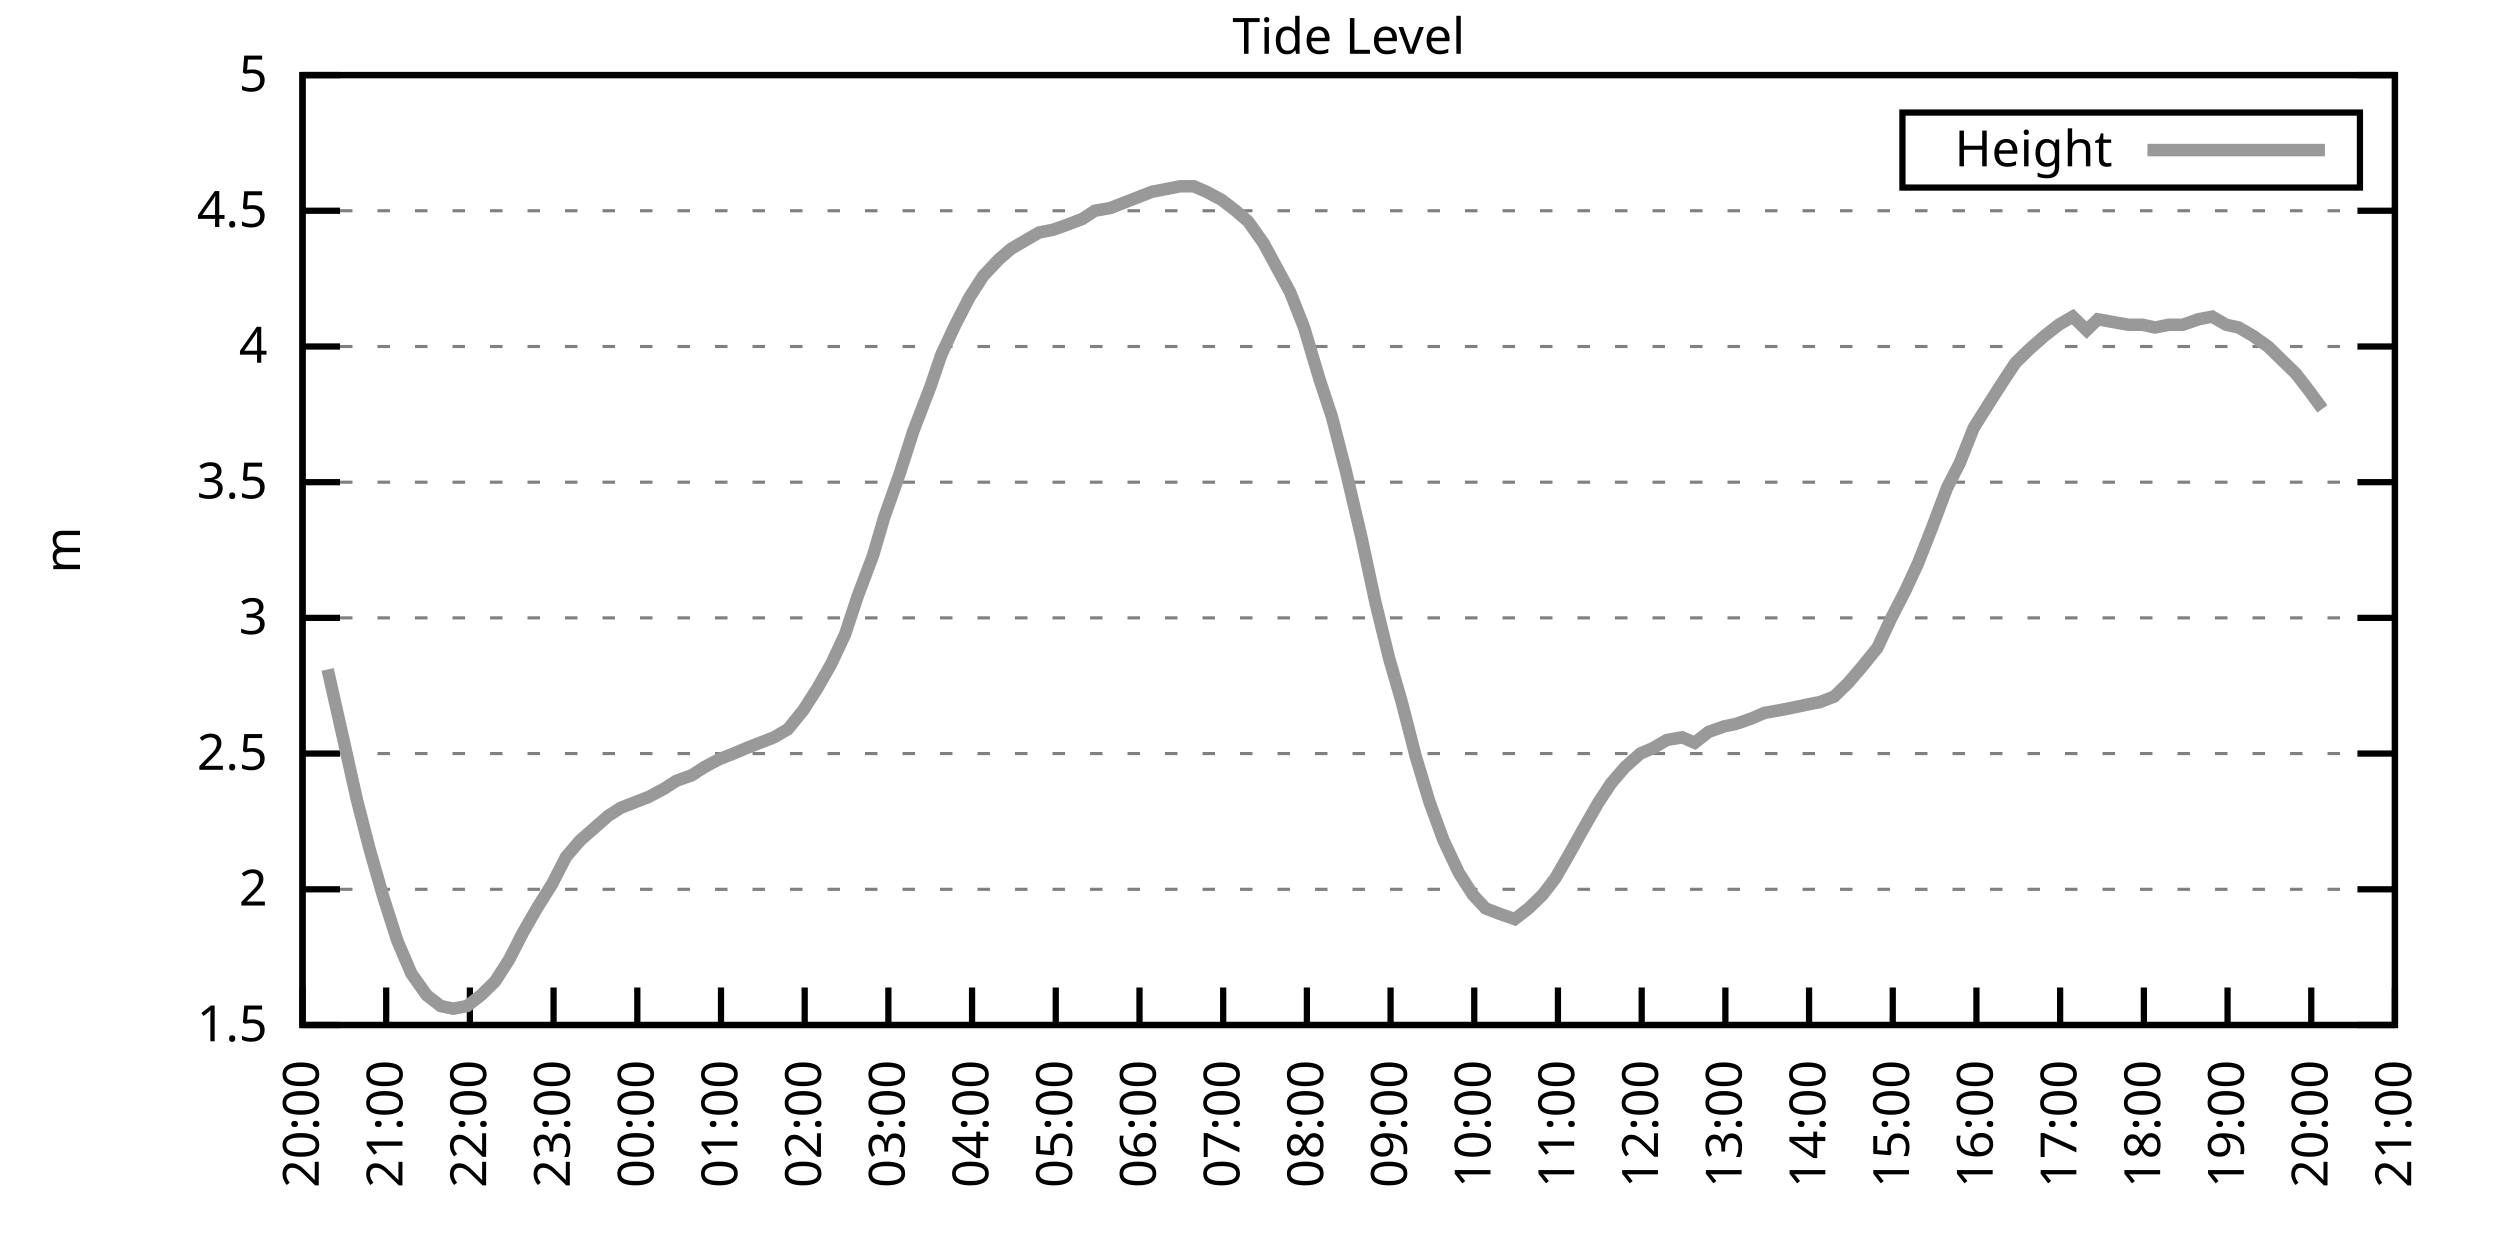
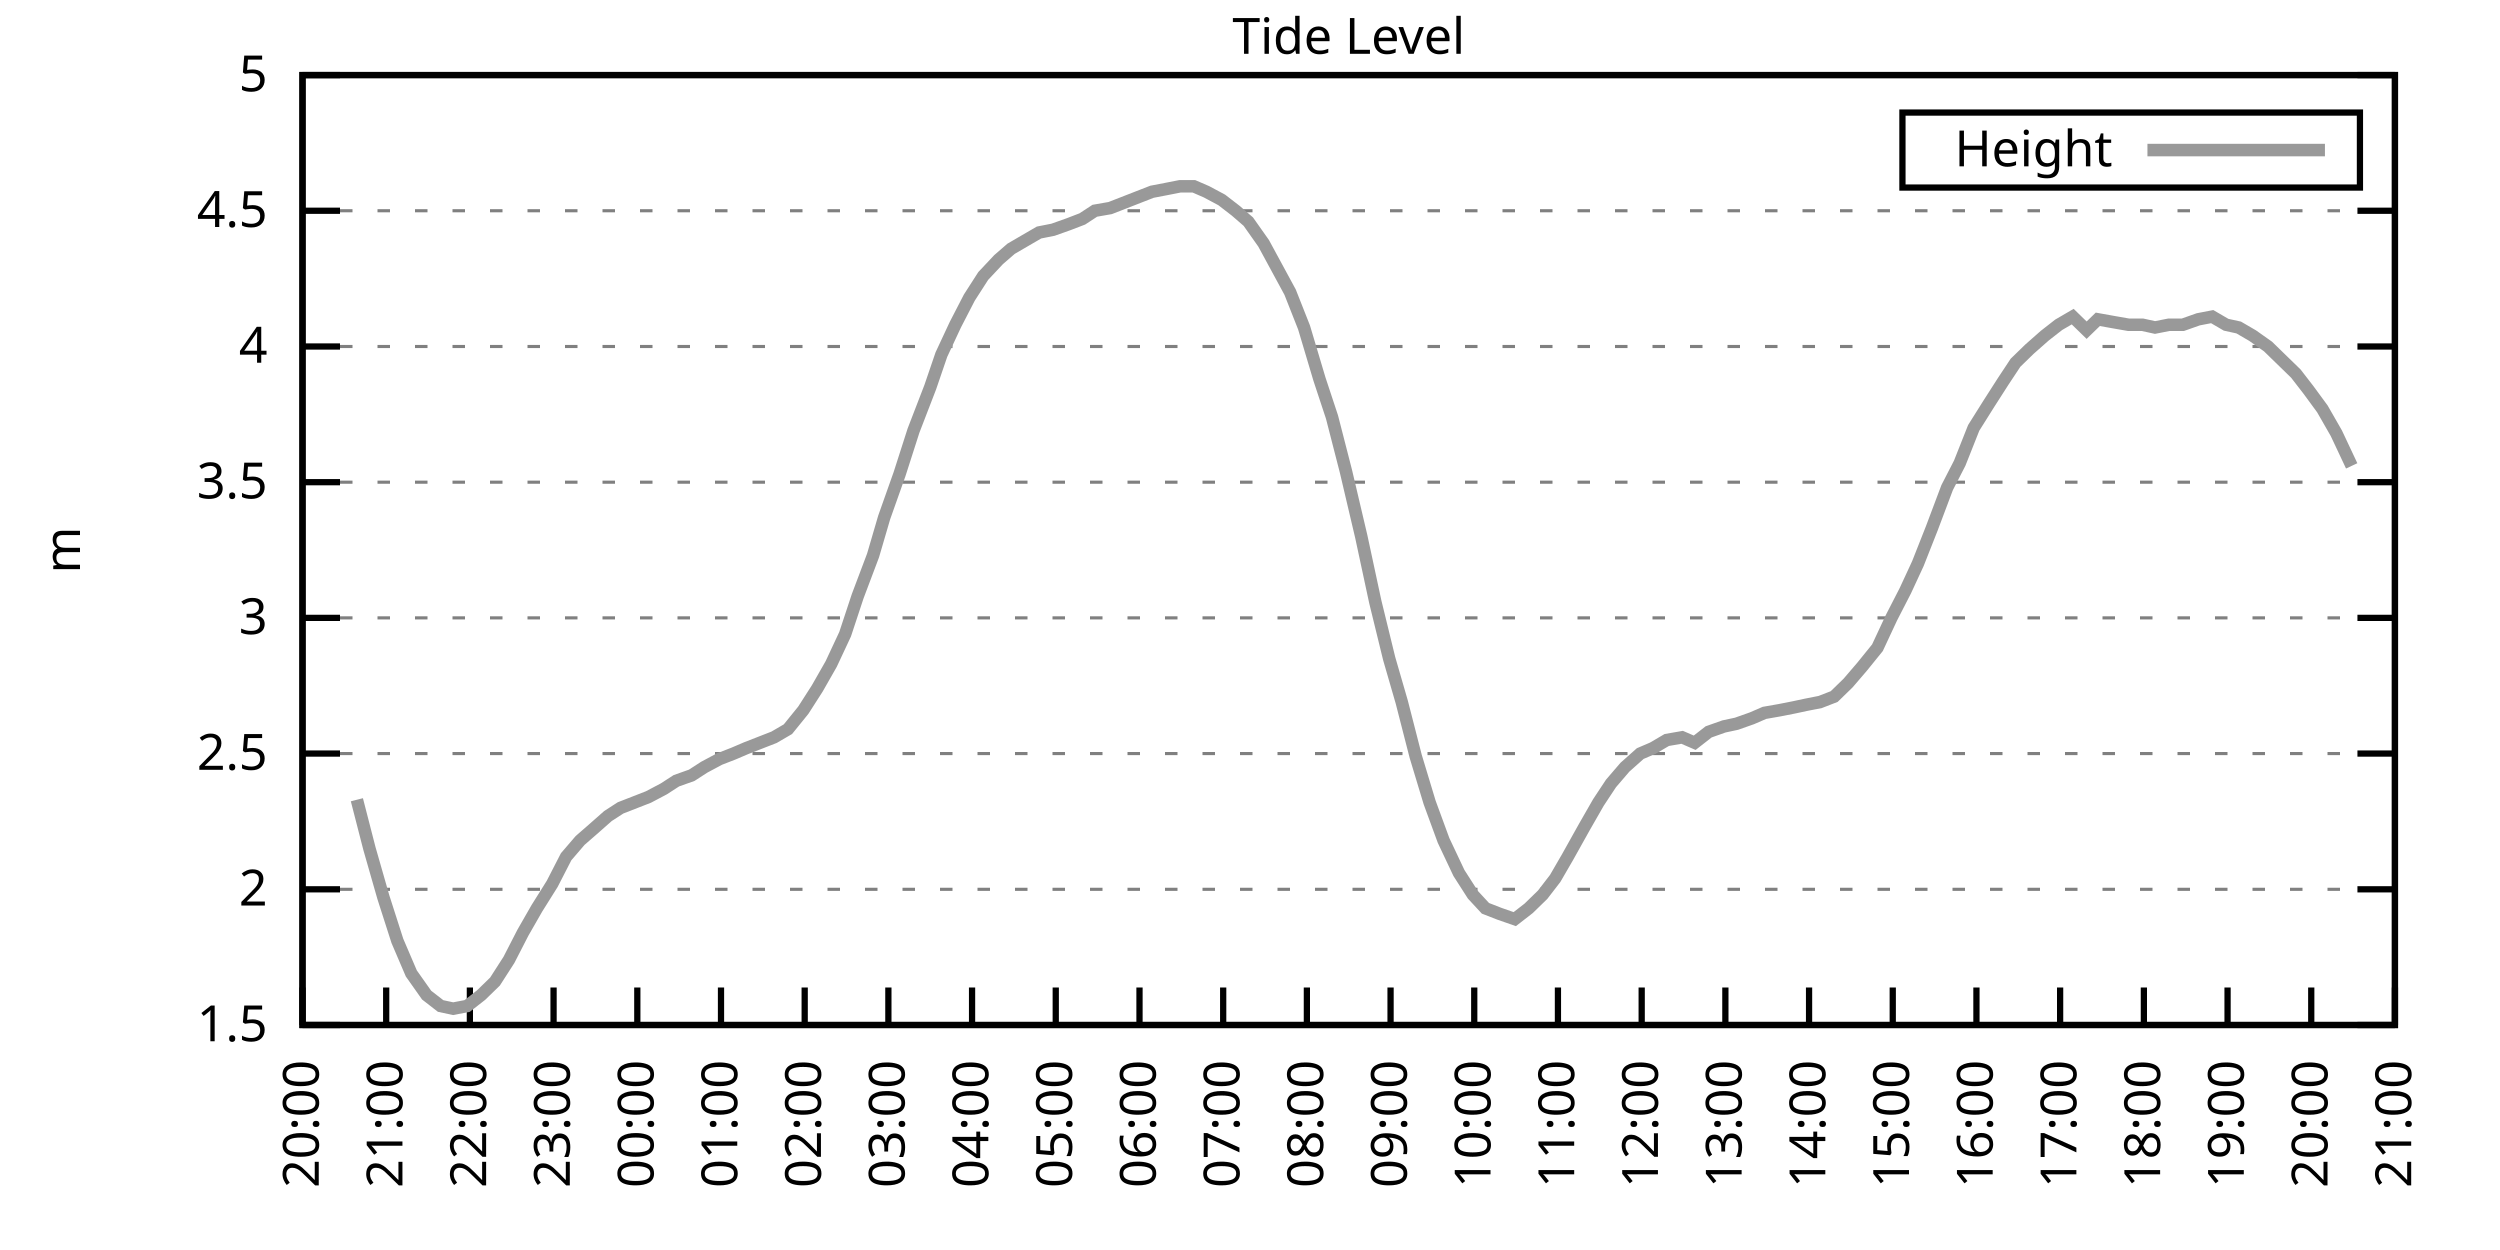
<svg xmlns="http://www.w3.org/2000/svg" xmlns:xlink="http://www.w3.org/1999/xlink" width="400" height="200" viewBox="0 0 400 200">
  <g id="gnuplot_canvas">
    <rect x="0" y="0" width="400" height="200" fill="none" />
    <defs>
      <circle id="gpDot" r="0.5" stroke-width="0.5" stroke="currentColor" />
      <path id="gpPt0" stroke-width="0.333" stroke="currentColor" d="M-1,0 h2 M0,-1 v2" />
      <path id="gpPt1" stroke-width="0.333" stroke="currentColor" d="M-1,-1 L1,1 M1,-1 L-1,1" />
      <path id="gpPt2" stroke-width="0.333" stroke="currentColor" d="M-1,0 L1,0 M0,-1 L0,1 M-1,-1 L1,1 M-1,1 L1,-1" />
      <rect id="gpPt3" stroke-width="0.333" stroke="currentColor" x="-1" y="-1" width="2" height="2" />
      <rect id="gpPt4" stroke-width="0.333" stroke="currentColor" fill="currentColor" x="-1" y="-1" width="2" height="2" />
      <circle id="gpPt5" stroke-width="0.333" stroke="currentColor" cx="0" cy="0" r="1" />
      <use xlink:href="#gpPt5" id="gpPt6" fill="currentColor" stroke="none" />
      <path id="gpPt7" stroke-width="0.333" stroke="currentColor" d="M0,-1.33 L-1.33,0.67 L1.33,0.67 z" />
      <use xlink:href="#gpPt7" id="gpPt8" fill="currentColor" stroke="none" />
      <use xlink:href="#gpPt7" id="gpPt9" stroke="currentColor" transform="rotate(180)" />
      <use xlink:href="#gpPt9" id="gpPt10" fill="currentColor" stroke="none" />
      <use xlink:href="#gpPt3" id="gpPt11" stroke="currentColor" transform="rotate(45)" />
      <use xlink:href="#gpPt11" id="gpPt12" fill="currentColor" stroke="none" />
      <path id="gpPt13" stroke-width="0.333" stroke="currentColor" d="M0,1.330 L1.265,0.411 L0.782,-1.067 L-0.782,-1.076 L-1.265,0.411 z" />
      <use xlink:href="#gpPt13" id="gpPt14" fill="currentColor" stroke="none" />
      <filter id="textbox" filterUnits="objectBoundingBox" x="0" y="0" height="1" width="1">
        <feFlood flood-color="white" flood-opacity="1" result="bgnd" />
        <feComposite in="SourceGraphic" in2="bgnd" operator="atop" />
      </filter>
      <filter id="greybox" filterUnits="objectBoundingBox" x="0" y="0" height="1" width="1">
        <feFlood flood-color="lightgrey" flood-opacity="1" result="grey" />
        <feComposite in="SourceGraphic" in2="grey" operator="atop" />
      </filter>
    </defs>
    <g fill="none" color="white" stroke="currentColor" stroke-width="1.00" stroke-linecap="butt" stroke-linejoin="miter">
</g>
    <g fill="none" color="black" stroke="currentColor" stroke-width="1.00" stroke-linecap="butt" stroke-linejoin="miter">
      <g stroke="none" shape-rendering="crispEdges">
        <polygon fill="rgb(255, 255, 255)" points="48.40,164.00 383.18,164.00 383.18,12.02 48.40,12.02 " />
      </g>
    </g>
    <g fill="none" color="black" stroke="currentColor" stroke-width="1.00" stroke-linecap="butt" stroke-linejoin="miter">
</g>
    <g fill="none" color="black" stroke="black" stroke-width="0.50" stroke-linecap="butt" stroke-linejoin="miter">
</g>
    <g fill="none" color="gray" stroke="currentColor" stroke-width="0.50" stroke-linecap="butt" stroke-linejoin="miter">
      <path stroke="gray" stroke-dasharray="2,4" class="gridline" d="M48.40,164.00 L383.19,164.00  " />
    </g>
    <g fill="none" color="gray" stroke="gray" stroke-width="1.00" stroke-linecap="butt" stroke-linejoin="miter">
</g>
    <g fill="none" color="black" stroke="currentColor" stroke-width="1.00" stroke-linecap="butt" stroke-linejoin="miter">
      <path stroke="black" d="M48.40,164.00 L54.40,164.00 M383.19,164.00 L377.19,164.00  " />
      <g transform="translate(42.80,166.60)" stroke="none" fill="black" font-family="Sans" font-size="8.00" text-anchor="end">
        <text>
          <tspan font-family="Sans"> 1.5</tspan>
        </text>
      </g>
    </g>
    <g fill="none" color="black" stroke="currentColor" stroke-width="1.00" stroke-linecap="butt" stroke-linejoin="miter">
</g>
    <g fill="none" color="black" stroke="black" stroke-width="0.50" stroke-linecap="butt" stroke-linejoin="miter">
</g>
    <g fill="none" color="gray" stroke="currentColor" stroke-width="0.50" stroke-linecap="butt" stroke-linejoin="miter">
      <path stroke="gray" stroke-dasharray="2,4" class="gridline" d="M48.40,142.29 L383.19,142.29  " />
    </g>
    <g fill="none" color="gray" stroke="gray" stroke-width="1.00" stroke-linecap="butt" stroke-linejoin="miter">
</g>
    <g fill="none" color="black" stroke="currentColor" stroke-width="1.00" stroke-linecap="butt" stroke-linejoin="miter">
      <path stroke="black" d="M48.40,142.29 L54.40,142.29 M383.19,142.29 L377.19,142.29  " />
      <g transform="translate(42.80,144.89)" stroke="none" fill="black" font-family="Sans" font-size="8.00" text-anchor="end">
        <text>
          <tspan font-family="Sans"> 2</tspan>
        </text>
      </g>
    </g>
    <g fill="none" color="black" stroke="currentColor" stroke-width="1.00" stroke-linecap="butt" stroke-linejoin="miter">
</g>
    <g fill="none" color="black" stroke="black" stroke-width="0.50" stroke-linecap="butt" stroke-linejoin="miter">
</g>
    <g fill="none" color="gray" stroke="currentColor" stroke-width="0.50" stroke-linecap="butt" stroke-linejoin="miter">
      <path stroke="gray" stroke-dasharray="2,4" class="gridline" d="M48.40,120.57 L383.19,120.57  " />
    </g>
    <g fill="none" color="gray" stroke="gray" stroke-width="1.00" stroke-linecap="butt" stroke-linejoin="miter">
</g>
    <g fill="none" color="black" stroke="currentColor" stroke-width="1.00" stroke-linecap="butt" stroke-linejoin="miter">
      <path stroke="black" d="M48.40,120.57 L54.40,120.57 M383.19,120.57 L377.19,120.57  " />
      <g transform="translate(42.80,123.17)" stroke="none" fill="black" font-family="Sans" font-size="8.00" text-anchor="end">
        <text>
          <tspan font-family="Sans"> 2.5</tspan>
        </text>
      </g>
    </g>
    <g fill="none" color="black" stroke="currentColor" stroke-width="1.00" stroke-linecap="butt" stroke-linejoin="miter">
</g>
    <g fill="none" color="black" stroke="black" stroke-width="0.50" stroke-linecap="butt" stroke-linejoin="miter">
</g>
    <g fill="none" color="gray" stroke="currentColor" stroke-width="0.50" stroke-linecap="butt" stroke-linejoin="miter">
      <path stroke="gray" stroke-dasharray="2,4" class="gridline" d="M48.40,98.86 L383.19,98.86  " />
    </g>
    <g fill="none" color="gray" stroke="gray" stroke-width="1.00" stroke-linecap="butt" stroke-linejoin="miter">
</g>
    <g fill="none" color="black" stroke="currentColor" stroke-width="1.00" stroke-linecap="butt" stroke-linejoin="miter">
      <path stroke="black" d="M48.40,98.86 L54.40,98.86 M383.19,98.86 L377.19,98.86  " />
      <g transform="translate(42.80,101.46)" stroke="none" fill="black" font-family="Sans" font-size="8.00" text-anchor="end">
        <text>
          <tspan font-family="Sans"> 3</tspan>
        </text>
      </g>
    </g>
    <g fill="none" color="black" stroke="currentColor" stroke-width="1.00" stroke-linecap="butt" stroke-linejoin="miter">
</g>
    <g fill="none" color="black" stroke="black" stroke-width="0.50" stroke-linecap="butt" stroke-linejoin="miter">
</g>
    <g fill="none" color="gray" stroke="currentColor" stroke-width="0.50" stroke-linecap="butt" stroke-linejoin="miter">
      <path stroke="gray" stroke-dasharray="2,4" class="gridline" d="M48.40,77.15 L383.19,77.15  " />
    </g>
    <g fill="none" color="gray" stroke="gray" stroke-width="1.00" stroke-linecap="butt" stroke-linejoin="miter">
</g>
    <g fill="none" color="black" stroke="currentColor" stroke-width="1.00" stroke-linecap="butt" stroke-linejoin="miter">
      <path stroke="black" d="M48.40,77.15 L54.40,77.15 M383.19,77.15 L377.19,77.15  " />
      <g transform="translate(42.80,79.75)" stroke="none" fill="black" font-family="Sans" font-size="8.00" text-anchor="end">
        <text>
          <tspan font-family="Sans"> 3.5</tspan>
        </text>
      </g>
    </g>
    <g fill="none" color="black" stroke="currentColor" stroke-width="1.00" stroke-linecap="butt" stroke-linejoin="miter">
</g>
    <g fill="none" color="black" stroke="black" stroke-width="0.50" stroke-linecap="butt" stroke-linejoin="miter">
</g>
    <g fill="none" color="gray" stroke="currentColor" stroke-width="0.50" stroke-linecap="butt" stroke-linejoin="miter">
      <path stroke="gray" stroke-dasharray="2,4" class="gridline" d="M48.40,55.44 L383.19,55.44  " />
    </g>
    <g fill="none" color="gray" stroke="gray" stroke-width="1.00" stroke-linecap="butt" stroke-linejoin="miter">
</g>
    <g fill="none" color="black" stroke="currentColor" stroke-width="1.00" stroke-linecap="butt" stroke-linejoin="miter">
      <path stroke="black" d="M48.40,55.44 L54.40,55.44 M383.19,55.44 L377.19,55.44  " />
      <g transform="translate(42.80,58.04)" stroke="none" fill="black" font-family="Sans" font-size="8.00" text-anchor="end">
        <text>
          <tspan font-family="Sans"> 4</tspan>
        </text>
      </g>
    </g>
    <g fill="none" color="black" stroke="currentColor" stroke-width="1.00" stroke-linecap="butt" stroke-linejoin="miter">
</g>
    <g fill="none" color="black" stroke="black" stroke-width="0.50" stroke-linecap="butt" stroke-linejoin="miter">
</g>
    <g fill="none" color="gray" stroke="currentColor" stroke-width="0.50" stroke-linecap="butt" stroke-linejoin="miter">
      <path stroke="gray" stroke-dasharray="2,4" class="gridline" d="M48.40,33.72 L383.19,33.72  " />
    </g>
    <g fill="none" color="gray" stroke="gray" stroke-width="1.00" stroke-linecap="butt" stroke-linejoin="miter">
</g>
    <g fill="none" color="black" stroke="currentColor" stroke-width="1.00" stroke-linecap="butt" stroke-linejoin="miter">
      <path stroke="black" d="M48.40,33.72 L54.40,33.72 M383.19,33.72 L377.19,33.72  " />
      <g transform="translate(42.80,36.32)" stroke="none" fill="black" font-family="Sans" font-size="8.00" text-anchor="end">
        <text>
          <tspan font-family="Sans"> 4.5</tspan>
        </text>
      </g>
    </g>
    <g fill="none" color="black" stroke="currentColor" stroke-width="1.00" stroke-linecap="butt" stroke-linejoin="miter">
</g>
    <g fill="none" color="black" stroke="black" stroke-width="0.50" stroke-linecap="butt" stroke-linejoin="miter">
</g>
    <g fill="none" color="gray" stroke="currentColor" stroke-width="0.50" stroke-linecap="butt" stroke-linejoin="miter">
      <path stroke="gray" stroke-dasharray="2,4" class="gridline" d="M48.40,12.01 L383.19,12.01  " />
    </g>
    <g fill="none" color="gray" stroke="gray" stroke-width="1.00" stroke-linecap="butt" stroke-linejoin="miter">
</g>
    <g fill="none" color="black" stroke="currentColor" stroke-width="1.00" stroke-linecap="butt" stroke-linejoin="miter">
      <path stroke="black" d="M48.40,12.01 L54.40,12.01 M383.19,12.01 L377.19,12.01  " />
      <g transform="translate(42.80,14.61)" stroke="none" fill="black" font-family="Sans" font-size="8.00" text-anchor="end">
        <text>
          <tspan font-family="Sans"> 5</tspan>
        </text>
      </g>
    </g>
    <g fill="none" color="black" stroke="currentColor" stroke-width="1.00" stroke-linecap="butt" stroke-linejoin="miter">
      <path stroke="black" d="M48.40,164.00 L48.40,158.00  " />
      <g transform="translate(51.00,169.60) rotate(270.00)" stroke="none" fill="black" font-family="Sans" font-size="8.00" text-anchor="end">
        <text>
          <tspan font-family="Sans">20:00</tspan>
        </text>
      </g>
    </g>
    <g fill="none" color="black" stroke="currentColor" stroke-width="1.00" stroke-linecap="butt" stroke-linejoin="miter">
      <path stroke="black" d="M61.79,164.00 L61.79,158.00  " />
      <g transform="translate(64.39,169.60) rotate(270.00)" stroke="none" fill="black" font-family="Sans" font-size="8.00" text-anchor="end">
        <text>
          <tspan font-family="Sans">21:00</tspan>
        </text>
      </g>
    </g>
    <g fill="none" color="black" stroke="currentColor" stroke-width="1.00" stroke-linecap="butt" stroke-linejoin="miter">
      <path stroke="black" d="M75.18,164.00 L75.18,158.00  " />
      <g transform="translate(77.78,169.60) rotate(270.00)" stroke="none" fill="black" font-family="Sans" font-size="8.00" text-anchor="end">
        <text>
          <tspan font-family="Sans">22:00</tspan>
        </text>
      </g>
    </g>
    <g fill="none" color="black" stroke="currentColor" stroke-width="1.00" stroke-linecap="butt" stroke-linejoin="miter">
      <path stroke="black" d="M88.57,164.00 L88.57,158.00  " />
      <g transform="translate(91.17,169.60) rotate(270.00)" stroke="none" fill="black" font-family="Sans" font-size="8.00" text-anchor="end">
        <text>
          <tspan font-family="Sans">23:00</tspan>
        </text>
      </g>
    </g>
    <g fill="none" color="black" stroke="currentColor" stroke-width="1.00" stroke-linecap="butt" stroke-linejoin="miter">
      <path stroke="black" d="M101.97,164.00 L101.97,158.00  " />
      <g transform="translate(104.57,169.60) rotate(270.00)" stroke="none" fill="black" font-family="Sans" font-size="8.00" text-anchor="end">
        <text>
          <tspan font-family="Sans">00:00</tspan>
        </text>
      </g>
    </g>
    <g fill="none" color="black" stroke="currentColor" stroke-width="1.00" stroke-linecap="butt" stroke-linejoin="miter">
      <path stroke="black" d="M115.36,164.00 L115.36,158.00  " />
      <g transform="translate(117.96,169.60) rotate(270.00)" stroke="none" fill="black" font-family="Sans" font-size="8.00" text-anchor="end">
        <text>
          <tspan font-family="Sans">01:00</tspan>
        </text>
      </g>
    </g>
    <g fill="none" color="black" stroke="currentColor" stroke-width="1.00" stroke-linecap="butt" stroke-linejoin="miter">
      <path stroke="black" d="M128.75,164.00 L128.75,158.00  " />
      <g transform="translate(131.35,169.60) rotate(270.00)" stroke="none" fill="black" font-family="Sans" font-size="8.00" text-anchor="end">
        <text>
          <tspan font-family="Sans">02:00</tspan>
        </text>
      </g>
    </g>
    <g fill="none" color="black" stroke="currentColor" stroke-width="1.00" stroke-linecap="butt" stroke-linejoin="miter">
      <path stroke="black" d="M142.14,164.00 L142.14,158.00  " />
      <g transform="translate(144.74,169.60) rotate(270.00)" stroke="none" fill="black" font-family="Sans" font-size="8.00" text-anchor="end">
        <text>
          <tspan font-family="Sans">03:00</tspan>
        </text>
      </g>
    </g>
    <g fill="none" color="black" stroke="currentColor" stroke-width="1.00" stroke-linecap="butt" stroke-linejoin="miter">
      <path stroke="black" d="M155.53,164.00 L155.53,158.00  " />
      <g transform="translate(158.13,169.60) rotate(270.00)" stroke="none" fill="black" font-family="Sans" font-size="8.00" text-anchor="end">
        <text>
          <tspan font-family="Sans">04:00</tspan>
        </text>
      </g>
    </g>
    <g fill="none" color="black" stroke="currentColor" stroke-width="1.00" stroke-linecap="butt" stroke-linejoin="miter">
      <path stroke="black" d="M168.92,164.00 L168.92,158.00  " />
      <g transform="translate(171.52,169.60) rotate(270.00)" stroke="none" fill="black" font-family="Sans" font-size="8.00" text-anchor="end">
        <text>
          <tspan font-family="Sans">05:00</tspan>
        </text>
      </g>
    </g>
    <g fill="none" color="black" stroke="currentColor" stroke-width="1.00" stroke-linecap="butt" stroke-linejoin="miter">
      <path stroke="black" d="M182.32,164.00 L182.32,158.00  " />
      <g transform="translate(184.92,169.60) rotate(270.00)" stroke="none" fill="black" font-family="Sans" font-size="8.00" text-anchor="end">
        <text>
          <tspan font-family="Sans">06:00</tspan>
        </text>
      </g>
    </g>
    <g fill="none" color="black" stroke="currentColor" stroke-width="1.00" stroke-linecap="butt" stroke-linejoin="miter">
      <path stroke="black" d="M195.71,164.00 L195.71,158.00  " />
      <g transform="translate(198.31,169.60) rotate(270.00)" stroke="none" fill="black" font-family="Sans" font-size="8.00" text-anchor="end">
        <text>
          <tspan font-family="Sans">07:00</tspan>
        </text>
      </g>
    </g>
    <g fill="none" color="black" stroke="currentColor" stroke-width="1.00" stroke-linecap="butt" stroke-linejoin="miter">
      <path stroke="black" d="M209.10,164.00 L209.10,158.00  " />
      <g transform="translate(211.70,169.60) rotate(270.00)" stroke="none" fill="black" font-family="Sans" font-size="8.00" text-anchor="end">
        <text>
          <tspan font-family="Sans">08:00</tspan>
        </text>
      </g>
    </g>
    <g fill="none" color="black" stroke="currentColor" stroke-width="1.00" stroke-linecap="butt" stroke-linejoin="miter">
      <path stroke="black" d="M222.49,164.00 L222.49,158.00  " />
      <g transform="translate(225.09,169.60) rotate(270.00)" stroke="none" fill="black" font-family="Sans" font-size="8.00" text-anchor="end">
        <text>
          <tspan font-family="Sans">09:00</tspan>
        </text>
      </g>
    </g>
    <g fill="none" color="black" stroke="currentColor" stroke-width="1.00" stroke-linecap="butt" stroke-linejoin="miter">
      <path stroke="black" d="M235.88,164.00 L235.88,158.00  " />
      <g transform="translate(238.48,169.60) rotate(270.00)" stroke="none" fill="black" font-family="Sans" font-size="8.00" text-anchor="end">
        <text>
          <tspan font-family="Sans">10:00</tspan>
        </text>
      </g>
    </g>
    <g fill="none" color="black" stroke="currentColor" stroke-width="1.00" stroke-linecap="butt" stroke-linejoin="miter">
      <path stroke="black" d="M249.27,164.00 L249.27,158.00  " />
      <g transform="translate(251.87,169.60) rotate(270.00)" stroke="none" fill="black" font-family="Sans" font-size="8.00" text-anchor="end">
        <text>
          <tspan font-family="Sans">11:00</tspan>
        </text>
      </g>
    </g>
    <g fill="none" color="black" stroke="currentColor" stroke-width="1.00" stroke-linecap="butt" stroke-linejoin="miter">
      <path stroke="black" d="M262.67,164.00 L262.67,158.00  " />
      <g transform="translate(265.27,169.60) rotate(270.00)" stroke="none" fill="black" font-family="Sans" font-size="8.00" text-anchor="end">
        <text>
          <tspan font-family="Sans">12:00</tspan>
        </text>
      </g>
    </g>
    <g fill="none" color="black" stroke="currentColor" stroke-width="1.00" stroke-linecap="butt" stroke-linejoin="miter">
      <path stroke="black" d="M276.06,164.00 L276.06,158.00  " />
      <g transform="translate(278.66,169.60) rotate(270.00)" stroke="none" fill="black" font-family="Sans" font-size="8.00" text-anchor="end">
        <text>
          <tspan font-family="Sans">13:00</tspan>
        </text>
      </g>
    </g>
    <g fill="none" color="black" stroke="currentColor" stroke-width="1.00" stroke-linecap="butt" stroke-linejoin="miter">
      <path stroke="black" d="M289.45,164.00 L289.45,158.00  " />
      <g transform="translate(292.05,169.60) rotate(270.00)" stroke="none" fill="black" font-family="Sans" font-size="8.00" text-anchor="end">
        <text>
          <tspan font-family="Sans">14:00</tspan>
        </text>
      </g>
    </g>
    <g fill="none" color="black" stroke="currentColor" stroke-width="1.00" stroke-linecap="butt" stroke-linejoin="miter">
      <path stroke="black" d="M302.84,164.00 L302.84,158.00  " />
      <g transform="translate(305.44,169.60) rotate(270.00)" stroke="none" fill="black" font-family="Sans" font-size="8.00" text-anchor="end">
        <text>
          <tspan font-family="Sans">15:00</tspan>
        </text>
      </g>
    </g>
    <g fill="none" color="black" stroke="currentColor" stroke-width="1.00" stroke-linecap="butt" stroke-linejoin="miter">
      <path stroke="black" d="M316.23,164.00 L316.23,158.00  " />
      <g transform="translate(318.83,169.60) rotate(270.00)" stroke="none" fill="black" font-family="Sans" font-size="8.00" text-anchor="end">
        <text>
          <tspan font-family="Sans">16:00</tspan>
        </text>
      </g>
    </g>
    <g fill="none" color="black" stroke="currentColor" stroke-width="1.00" stroke-linecap="butt" stroke-linejoin="miter">
      <path stroke="black" d="M329.62,164.00 L329.62,158.00  " />
      <g transform="translate(332.22,169.60) rotate(270.00)" stroke="none" fill="black" font-family="Sans" font-size="8.00" text-anchor="end">
        <text>
          <tspan font-family="Sans">17:00</tspan>
        </text>
      </g>
    </g>
    <g fill="none" color="black" stroke="currentColor" stroke-width="1.00" stroke-linecap="butt" stroke-linejoin="miter">
      <path stroke="black" d="M343.02,164.00 L343.02,158.00  " />
      <g transform="translate(345.62,169.60) rotate(270.00)" stroke="none" fill="black" font-family="Sans" font-size="8.00" text-anchor="end">
        <text>
          <tspan font-family="Sans">18:00</tspan>
        </text>
      </g>
    </g>
    <g fill="none" color="black" stroke="currentColor" stroke-width="1.00" stroke-linecap="butt" stroke-linejoin="miter">
      <path stroke="black" d="M356.41,164.00 L356.41,158.00  " />
      <g transform="translate(359.01,169.60) rotate(270.00)" stroke="none" fill="black" font-family="Sans" font-size="8.00" text-anchor="end">
        <text>
          <tspan font-family="Sans">19:00</tspan>
        </text>
      </g>
    </g>
    <g fill="none" color="black" stroke="currentColor" stroke-width="1.00" stroke-linecap="butt" stroke-linejoin="miter">
      <path stroke="black" d="M369.80,164.00 L369.80,158.00  " />
      <g transform="translate(372.40,169.60) rotate(270.00)" stroke="none" fill="black" font-family="Sans" font-size="8.00" text-anchor="end">
        <text>
          <tspan font-family="Sans">20:00</tspan>
        </text>
      </g>
    </g>
    <g fill="none" color="black" stroke="currentColor" stroke-width="1.00" stroke-linecap="butt" stroke-linejoin="miter">
      <path stroke="black" d="M383.19,164.00 L383.19,158.00  " />
      <g transform="translate(385.79,169.60) rotate(270.00)" stroke="none" fill="black" font-family="Sans" font-size="8.00" text-anchor="end">
        <text>
          <tspan font-family="Sans">21:00</tspan>
        </text>
      </g>
    </g>
    <g fill="none" color="black" stroke="currentColor" stroke-width="1.00" stroke-linecap="butt" stroke-linejoin="miter">
</g>
    <g fill="none" color="black" stroke="currentColor" stroke-width="1.00" stroke-linecap="butt" stroke-linejoin="miter">
      <path stroke="black" d="M48.40,12.01 L48.40,164.00 L383.19,164.00 L383.19,12.01 L48.40,12.01 Z  " />
    </g>
    <g fill="none" color="black" stroke="currentColor" stroke-width="1.00" stroke-linecap="butt" stroke-linejoin="miter">
</g>
    <g fill="none" color="black" stroke="currentColor" stroke-width="1.00" stroke-linecap="butt" stroke-linejoin="miter">
      <path stroke="black" d="M304.39,30.01 L304.39,18.01 L377.59,18.01 L377.59,30.01 L304.39,30.01 Z  " />
    </g>
    <g id="Tide_level_plot_1">
      <g fill="none" color="white" stroke="black" stroke-width="2.00" stroke-linecap="butt" stroke-linejoin="miter">
</g>
      <g fill="none" color="black" stroke="currentColor" stroke-width="2.00" stroke-linecap="butt" stroke-linejoin="miter">
        <g transform="translate(337.99,26.61)" stroke="none" fill="black" font-family="Sans" font-size="8.00" text-anchor="end">
          <text>
            <tspan font-family="Sans">Height</tspan>
          </text>
        </g>
      </g>
      <g fill="none" color="black" stroke="currentColor" stroke-width="2.00" stroke-linecap="butt" stroke-linejoin="miter">
-         <path stroke="rgb(153, 153, 153)" d="M343.59,24.01 L371.99,24.01 M52.42,107.11 L54.87,117.97 L57.10,127.96 L59.11,135.77 L61.35,143.59 L63.58,150.54   L65.81,155.75 L68.26,159.22 L70.50,160.96 L72.50,161.39 L74.74,160.96 L76.97,159.22 L79.20,157.05 L81.43,153.58   L83.66,149.24 L85.90,145.33 L88.35,141.42 L90.58,137.08 L92.82,134.47 L94.82,132.73 L97.28,130.56 L99.29,129.26   L101.52,128.39 L103.75,127.52 L106.21,126.22 L108.22,124.92 L110.67,124.05 L112.68,122.75 L115.13,121.44 L117.37,120.57   L119.38,119.71 L121.61,118.84 L123.84,117.97 L126.07,116.67 L128.53,113.63 L130.76,110.15 L132.99,106.24 L135.22,101.47   L137.23,95.39 L139.69,88.87 L141.47,82.79 L143.93,75.85 L146.16,68.90 L148.84,61.95 L150.62,56.74 L152.85,51.96   L155.09,47.62 L157.32,44.15 L159.77,41.54 L161.78,39.80 L164.01,38.50 L166.25,37.20 L168.48,36.76 L170.93,35.89   L173.17,35.03 L175.17,33.72 L177.63,33.29 L179.86,32.42 L182.09,31.55 L184.32,30.68 L186.56,30.25 L188.79,29.81   L191.02,29.81 L193.03,30.68 L195.48,31.99 L197.72,33.72 L199.73,35.46 L202.18,38.93 L206.42,46.75 L208.65,52.40   L211.11,60.65 L213.12,66.73 L215.35,75.41 L217.80,85.83 L220.04,96.26 L222.27,105.38 L224.28,112.32 L226.51,121.01   L228.74,128.39 L230.97,134.47 L233.43,139.68 L235.66,143.16 L237.67,145.33 L239.90,146.20 L242.36,147.06 L244.59,145.33   L246.82,143.16 L248.83,140.55 L250.84,137.08 L253.51,132.30 L255.75,128.39 L257.76,125.35 L259.99,122.75 L262.44,120.57   L264.45,119.71 L266.68,118.40 L269.14,117.97 L271.15,118.84 L273.38,117.10 L275.83,116.23 L277.84,115.80 L280.30,114.93   L282.31,114.06 L284.76,113.63 L286.99,113.19 L289.00,112.76 L291.23,112.32 L293.47,111.45 L295.70,109.28 L297.93,106.68   L300.39,103.64 L302.62,98.86 L304.85,94.52 L306.86,90.18 L309.09,84.53 L311.54,78.02 L313.55,74.11 L315.79,68.46   L318.24,64.56 L320.47,61.08 L322.48,58.04 L324.71,55.87 L327.17,53.70 L329.40,51.96 L331.63,50.66 L333.86,52.83   L335.65,51.09 L338.10,51.53 L340.56,51.96 L342.79,51.96 L344.80,52.40 L347.03,51.96 L349.26,51.96 L351.72,51.09   L353.95,50.66 L356.18,51.96 L358.19,52.40 L360.42,53.70 L362.88,55.44 L365.11,57.61 L367.34,59.78 L369.35,62.38   L371.58,65.42  " />
+         <path stroke="rgb(153, 153, 153)" d="M343.59,24.01 L371.99,24.01 M57.10,127.96 L59.11,135.77 L61.35,143.59 L63.58,150.54 L65.81,155.75 L68.26,159.22   L70.50,160.96 L72.50,161.39 L74.74,160.96 L76.97,159.22 L79.20,157.05 L81.43,153.58 L83.66,149.24 L85.90,145.33   L88.35,141.42 L90.58,137.08 L92.82,134.47 L94.82,132.73 L97.28,130.56 L99.29,129.26 L101.52,128.39 L103.75,127.52   L106.21,126.22 L108.22,124.92 L110.67,124.05 L112.68,122.75 L115.13,121.44 L117.37,120.57 L119.38,119.71 L121.61,118.84   L123.84,117.97 L126.07,116.67 L128.53,113.63 L130.76,110.15 L132.99,106.24 L135.22,101.47 L137.23,95.39 L139.69,88.87   L141.47,82.79 L143.93,75.85 L146.16,68.90 L148.84,61.95 L150.62,56.74 L152.85,51.96 L155.09,47.62 L157.32,44.15   L159.77,41.54 L161.78,39.80 L164.01,38.50 L166.25,37.20 L168.48,36.76 L170.93,35.89 L173.17,35.03 L175.17,33.72   L177.63,33.29 L179.86,32.42 L182.09,31.55 L184.32,30.68 L186.56,30.25 L188.79,29.81 L191.02,29.81 L193.03,30.68   L195.48,31.99 L197.72,33.72 L199.73,35.46 L202.18,38.93 L206.42,46.75 L208.65,52.40 L211.11,60.65 L213.12,66.73   L215.35,75.41 L217.80,85.83 L220.04,96.26 L222.27,105.38 L224.28,112.32 L226.51,121.01 L228.74,128.39 L230.97,134.47   L233.43,139.68 L235.66,143.16 L237.67,145.33 L239.90,146.20 L242.36,147.06 L244.59,145.33 L246.82,143.16 L248.83,140.55   L250.84,137.08 L253.51,132.30 L255.75,128.39 L257.76,125.35 L259.99,122.75 L262.44,120.57 L264.45,119.71 L266.68,118.40   L269.14,117.97 L271.15,118.84 L273.38,117.10 L275.83,116.23 L277.84,115.80 L280.30,114.93 L282.31,114.06 L284.76,113.63   L286.99,113.19 L289.00,112.76 L291.23,112.32 L293.47,111.45 L295.70,109.28 L297.93,106.68 L300.39,103.64 L302.62,98.86   L304.85,94.52 L306.86,90.18 L309.09,84.53 L311.54,78.02 L313.55,74.11 L315.79,68.46 L318.24,64.56 L320.47,61.08   L322.48,58.04 L324.71,55.87 L327.17,53.70 L329.40,51.96 L331.63,50.66 L333.86,52.83 L335.65,51.09 L338.10,51.53   L340.56,51.96 L342.79,51.96 L344.80,52.40 L347.03,51.96 L349.26,51.96 L351.72,51.09 L353.95,50.66 L356.18,51.96   L358.19,52.40 L360.42,53.70 L362.88,55.44 L365.11,57.61 L367.34,59.78 L369.35,62.38 L371.58,65.42 L373.82,69.33   L376.27,74.54  " />
      </g>
    </g>
    <g fill="none" color="black" stroke="currentColor" stroke-width="2.00" stroke-linecap="butt" stroke-linejoin="miter">
</g>
    <g fill="none" color="black" stroke="black" stroke-width="1.00" stroke-linecap="butt" stroke-linejoin="miter">
</g>
    <g fill="none" color="black" stroke="currentColor" stroke-width="1.00" stroke-linecap="butt" stroke-linejoin="miter">
      <path stroke="black" d="M48.40,12.01 L48.40,164.00 L383.19,164.00 L383.19,12.01 L48.40,12.01 Z  " />
      <g transform="translate(12.80,88.01) rotate(270.00)" stroke="none" fill="black" font-family="Sans" font-size="8.00" text-anchor="middle">
        <text>
          <tspan font-family="Sans">m</tspan>
        </text>
      </g>
    </g>
    <g fill="none" color="black" stroke="currentColor" stroke-width="1.00" stroke-linecap="butt" stroke-linejoin="miter">
</g>
    <g fill="none" color="black" stroke="currentColor" stroke-width="1.00" stroke-linecap="butt" stroke-linejoin="miter">
      <g transform="translate(215.79,8.61)" stroke="none" fill="black" font-family="Sans" font-size="8.00" text-anchor="middle">
        <text>
          <tspan font-family="Sans">Tide Level</tspan>
        </text>
      </g>
    </g>
    <g fill="none" color="black" stroke="currentColor" stroke-width="1.00" stroke-linecap="butt" stroke-linejoin="miter">
</g>
  </g>
</svg>
